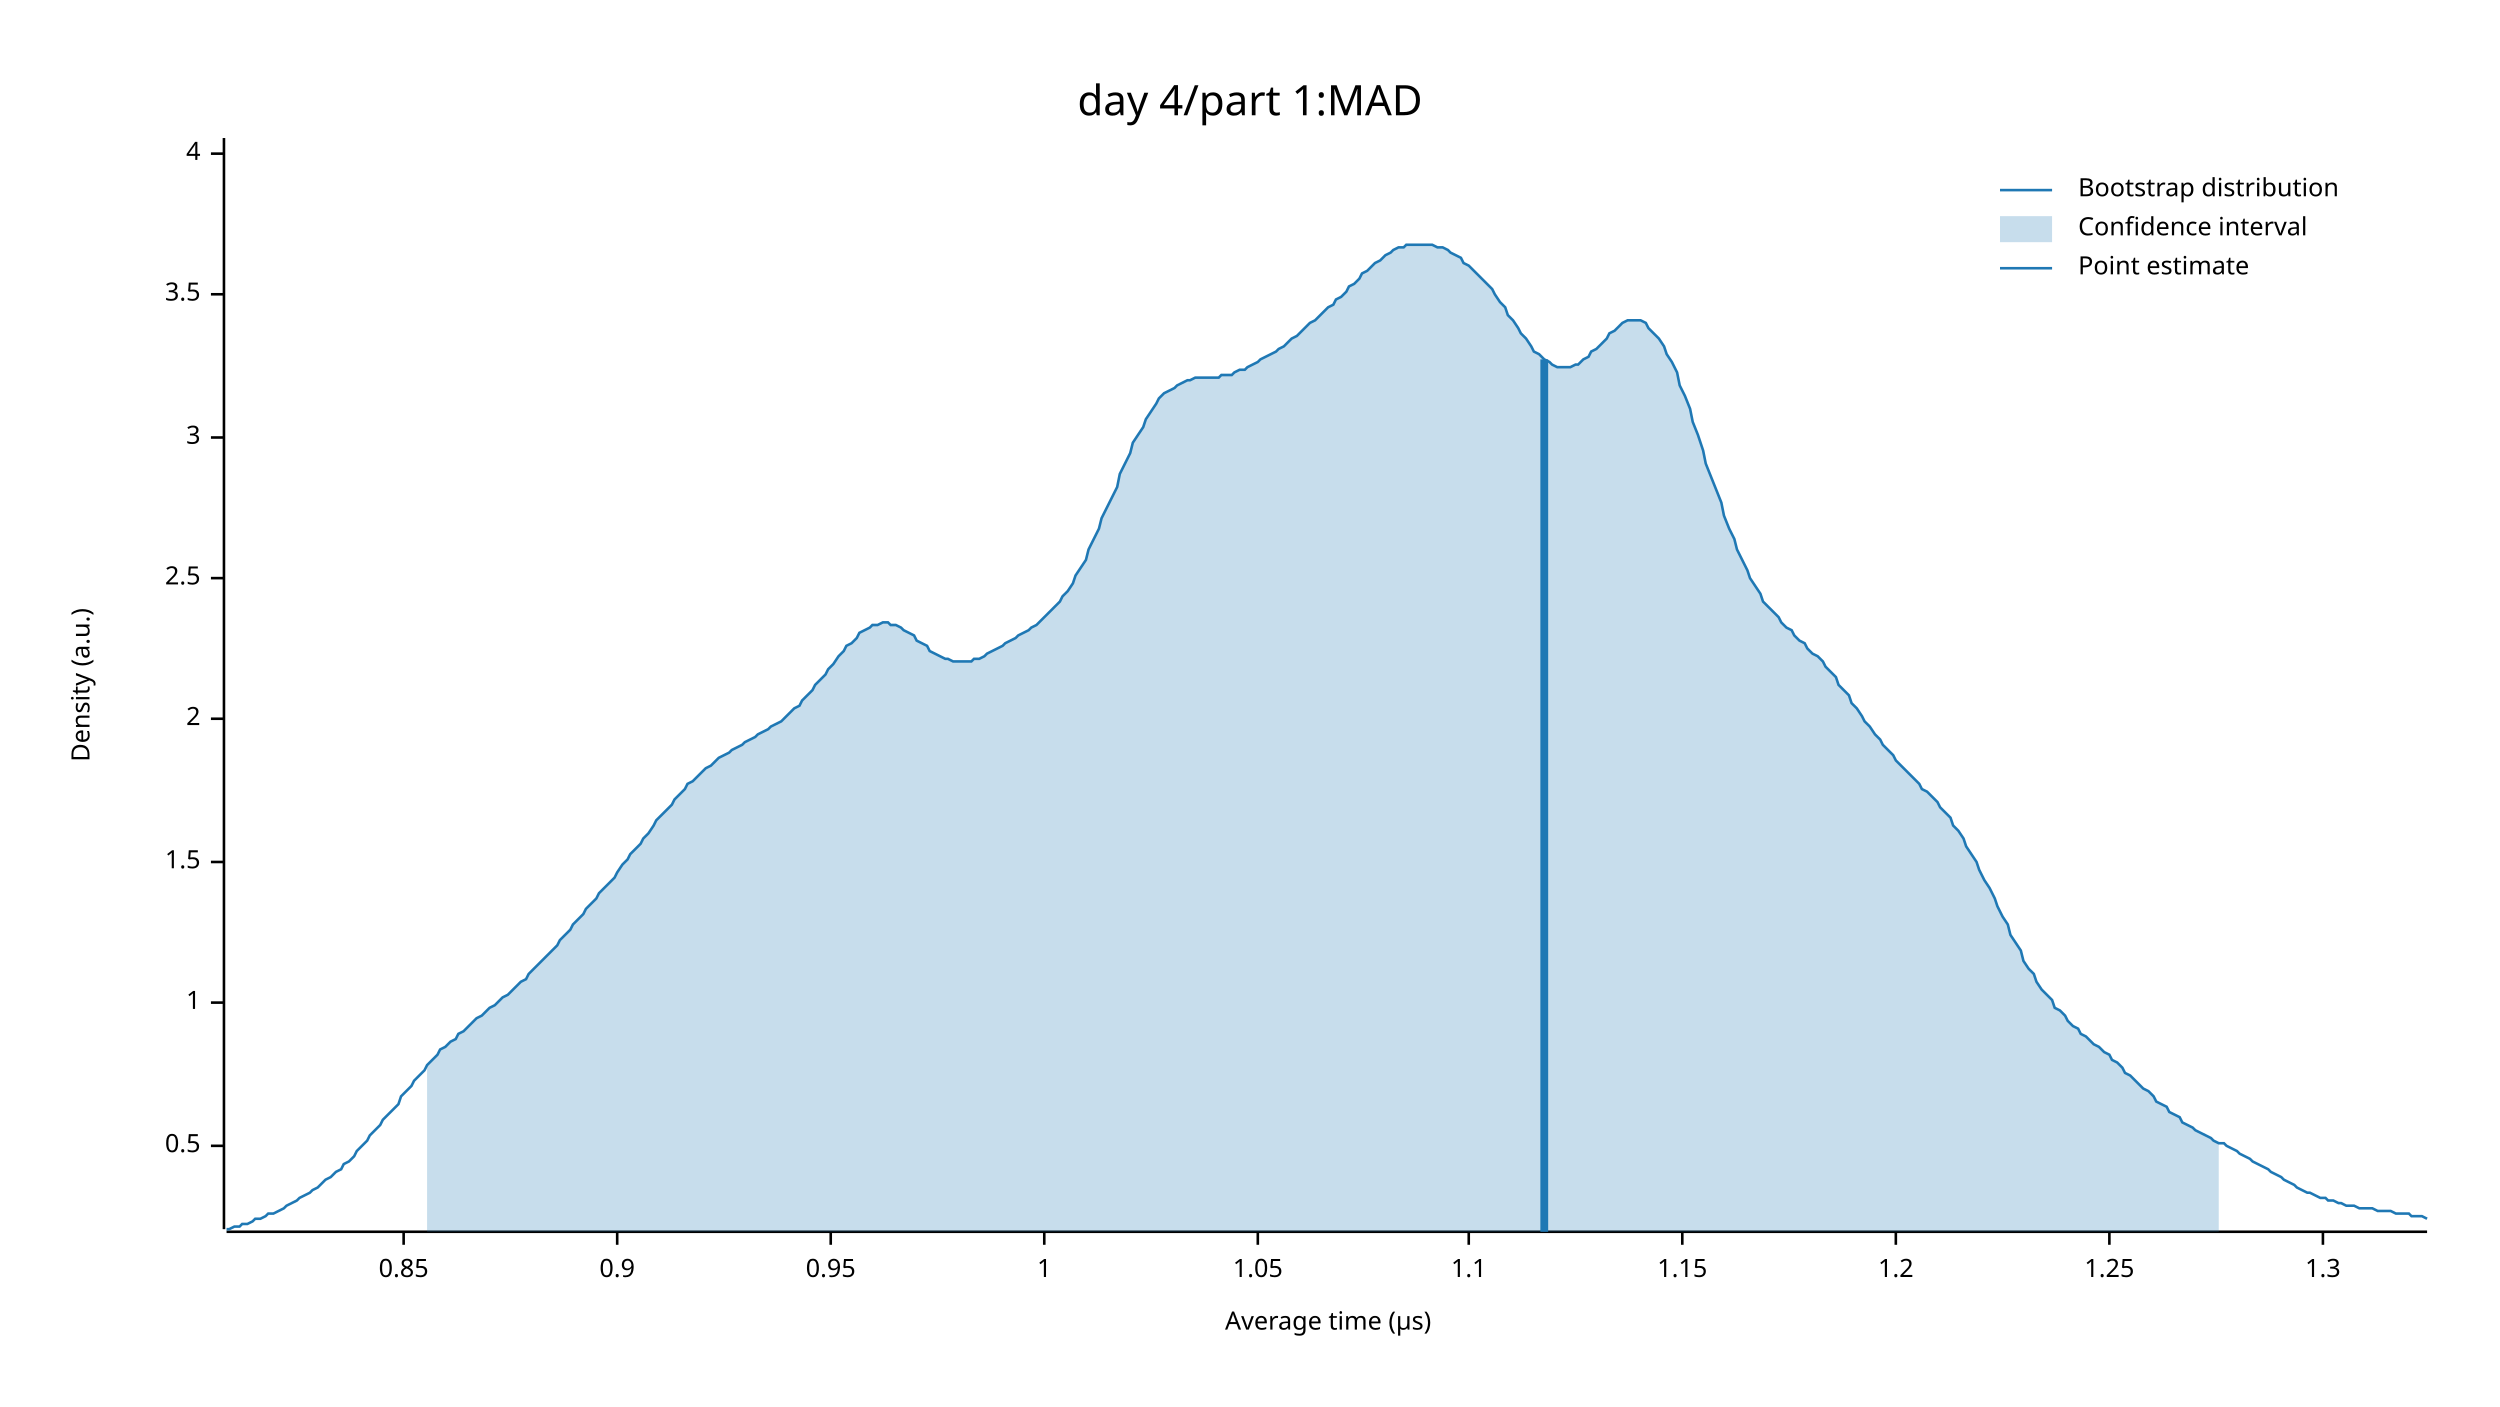
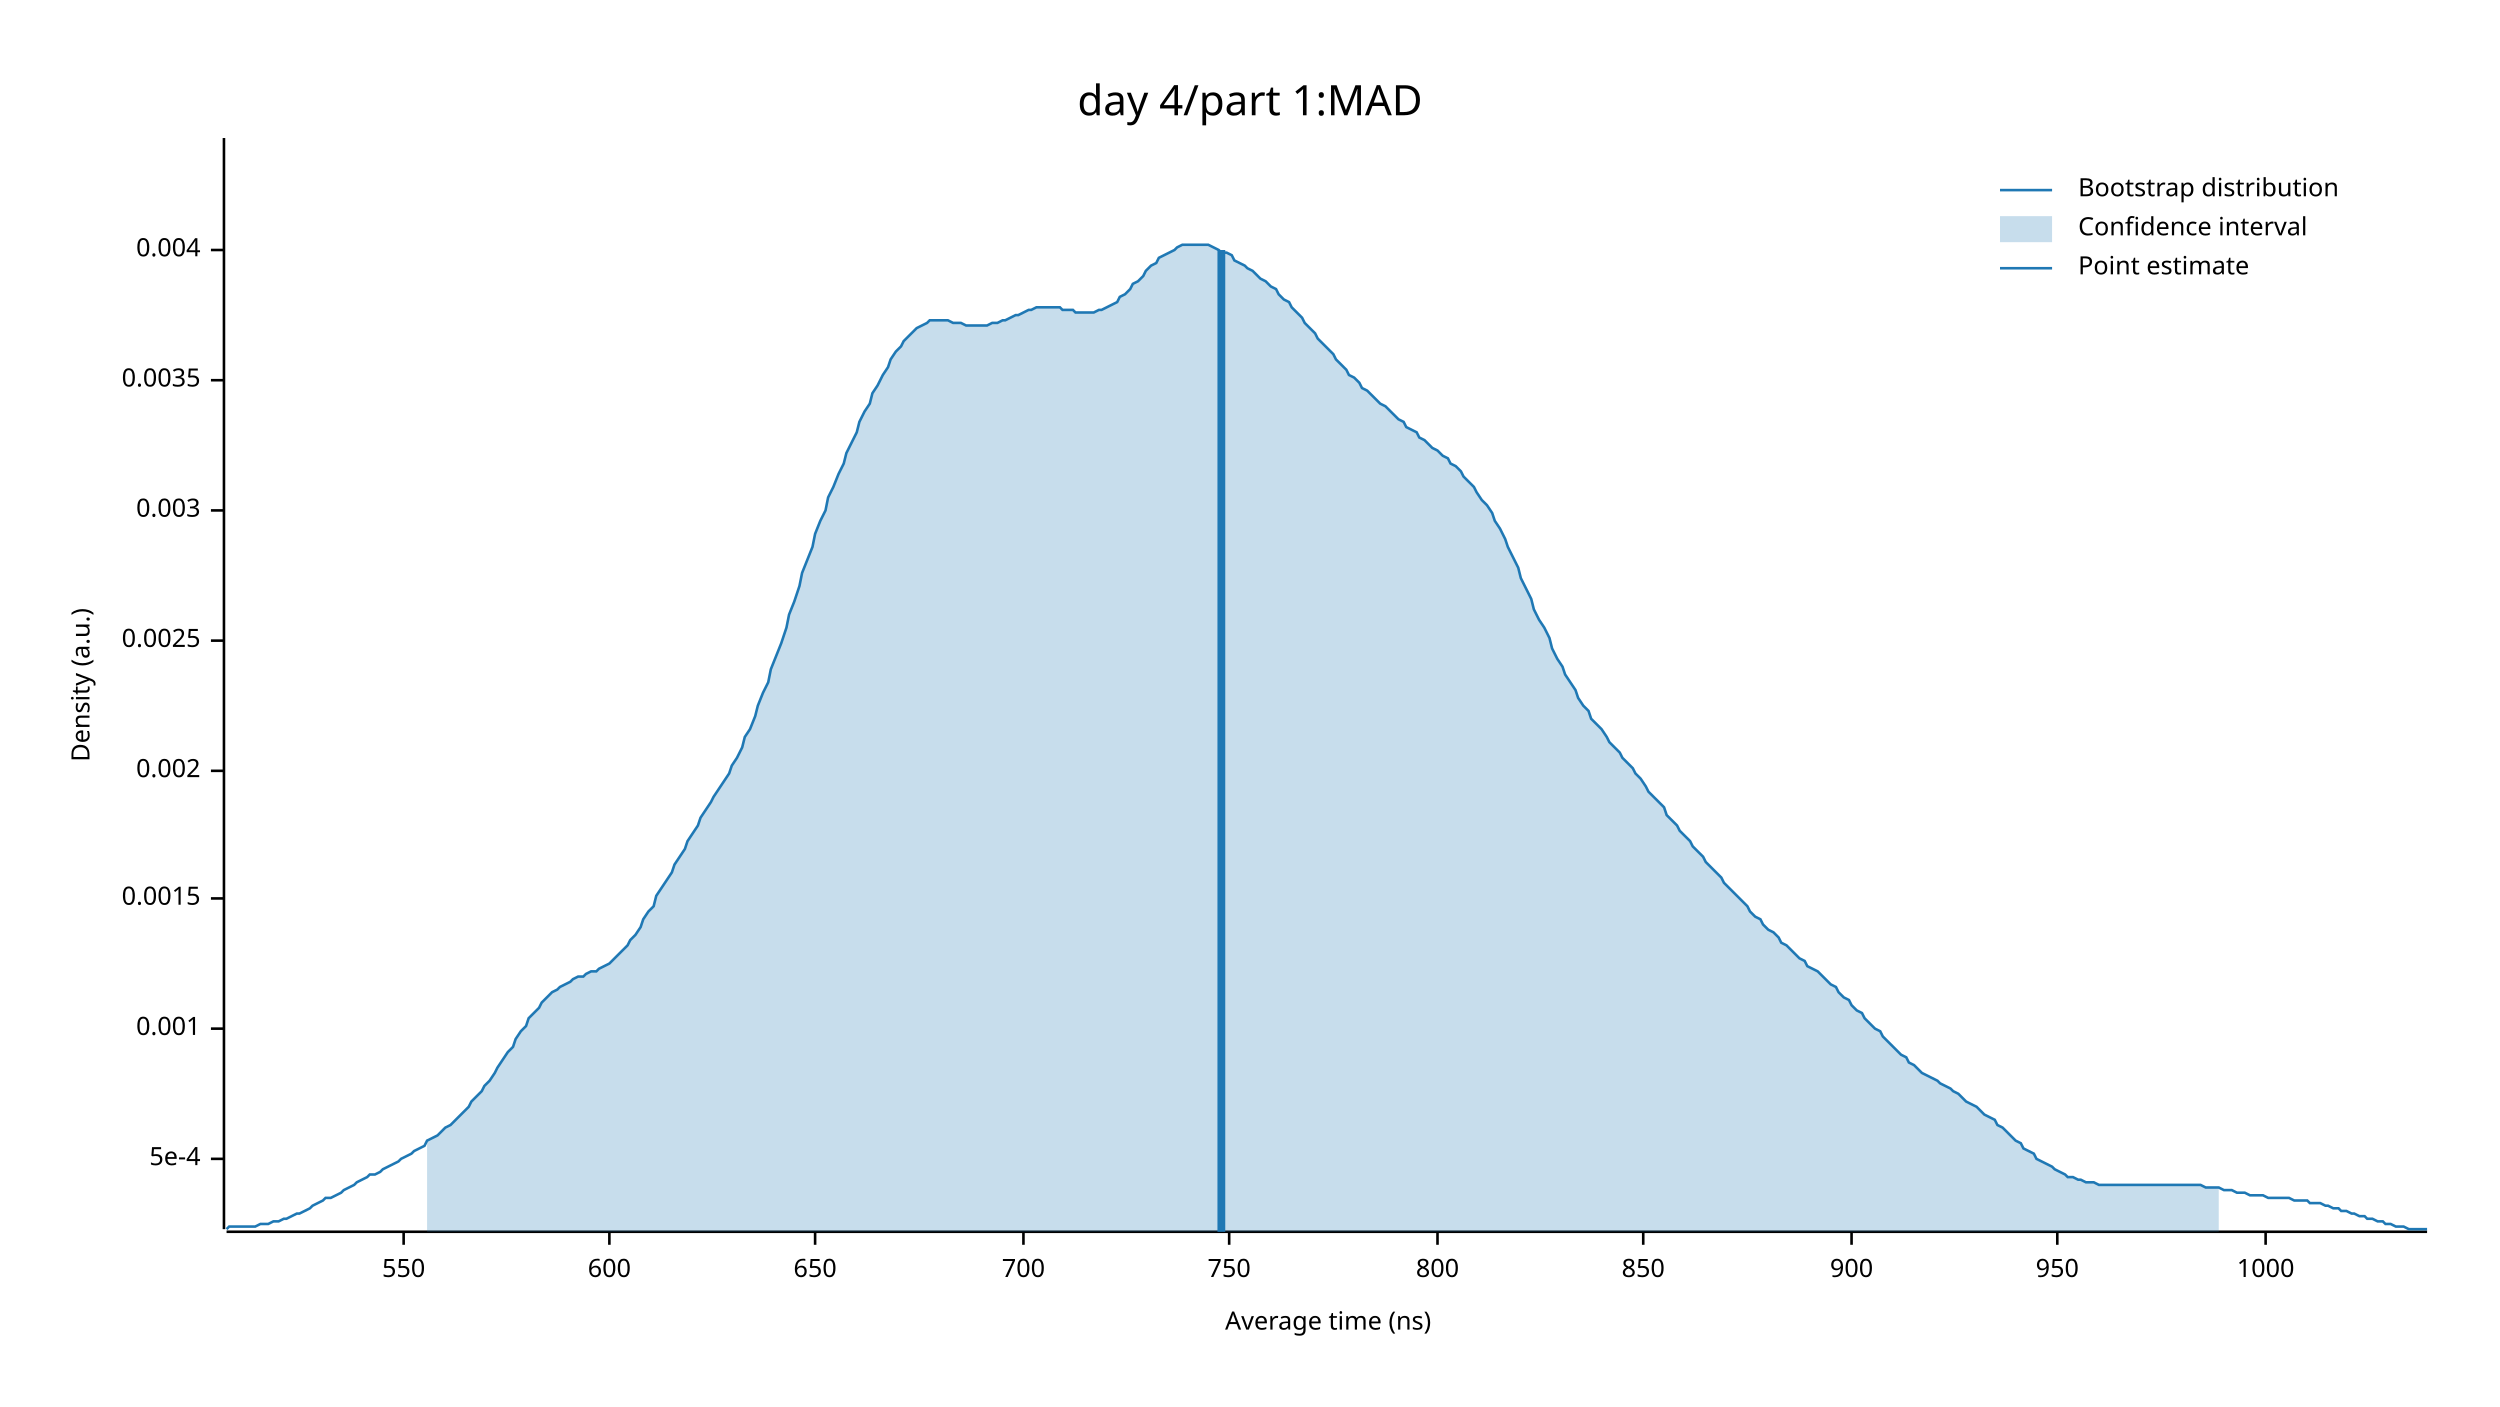
<svg xmlns="http://www.w3.org/2000/svg" width="960" height="540" viewBox="0 0 960 540">
  <text x="480" y="32" dy="0.76em" text-anchor="middle" font-family="sans-serif" font-size="16.129" opacity="1" fill="#000000">
day 4/part 1:MAD
</text>
  <text x="27" y="263" dy="0.76em" text-anchor="middle" font-family="sans-serif" font-size="9.677" opacity="1" fill="#000000" transform="rotate(270, 27, 263)">
Density (a.u.)
</text>
  <text x="510" y="513" dy="-0.5ex" text-anchor="middle" font-family="sans-serif" font-size="9.677" opacity="1" fill="#000000">
- Average time (µs)
+ Average time (ns)
</text>
  <polyline fill="none" opacity="1" stroke="#000000" stroke-width="1" points="86,53 86,472 " />
-   <text x="77" y="440" dy="0.5ex" text-anchor="end" font-family="sans-serif" font-size="9.677" opacity="1" fill="#000000">
- 0.5
+   <text x="77" y="445" dy="0.5ex" text-anchor="end" font-family="sans-serif" font-size="9.677" opacity="1" fill="#000000">
+ 5e-4
</text>
-   <polyline fill="none" opacity="1" stroke="#000000" stroke-width="1" points="81,440 86,440 " />
-   <text x="77" y="385" dy="0.5ex" text-anchor="end" font-family="sans-serif" font-size="9.677" opacity="1" fill="#000000">
- 1
+   <polyline fill="none" opacity="1" stroke="#000000" stroke-width="1" points="81,445 86,445 " />
+   <text x="77" y="395" dy="0.5ex" text-anchor="end" font-family="sans-serif" font-size="9.677" opacity="1" fill="#000000">
+ 0.001
</text>
-   <polyline fill="none" opacity="1" stroke="#000000" stroke-width="1" points="81,385 86,385 " />
-   <text x="77" y="331" dy="0.5ex" text-anchor="end" font-family="sans-serif" font-size="9.677" opacity="1" fill="#000000">
- 1.5
+   <polyline fill="none" opacity="1" stroke="#000000" stroke-width="1" points="81,395 86,395 " />
+   <text x="77" y="345" dy="0.5ex" text-anchor="end" font-family="sans-serif" font-size="9.677" opacity="1" fill="#000000">
+ 0.0015
</text>
-   <polyline fill="none" opacity="1" stroke="#000000" stroke-width="1" points="81,331 86,331 " />
-   <text x="77" y="276" dy="0.5ex" text-anchor="end" font-family="sans-serif" font-size="9.677" opacity="1" fill="#000000">
- 2
+   <polyline fill="none" opacity="1" stroke="#000000" stroke-width="1" points="81,345 86,345 " />
+   <text x="77" y="296" dy="0.5ex" text-anchor="end" font-family="sans-serif" font-size="9.677" opacity="1" fill="#000000">
+ 0.002
</text>
-   <polyline fill="none" opacity="1" stroke="#000000" stroke-width="1" points="81,276 86,276 " />
-   <text x="77" y="222" dy="0.5ex" text-anchor="end" font-family="sans-serif" font-size="9.677" opacity="1" fill="#000000">
- 2.5
+   <polyline fill="none" opacity="1" stroke="#000000" stroke-width="1" points="81,296 86,296 " />
+   <text x="77" y="246" dy="0.5ex" text-anchor="end" font-family="sans-serif" font-size="9.677" opacity="1" fill="#000000">
+ 0.0025
</text>
-   <polyline fill="none" opacity="1" stroke="#000000" stroke-width="1" points="81,222 86,222 " />
-   <text x="77" y="168" dy="0.5ex" text-anchor="end" font-family="sans-serif" font-size="9.677" opacity="1" fill="#000000">
- 3
+   <polyline fill="none" opacity="1" stroke="#000000" stroke-width="1" points="81,246 86,246 " />
+   <text x="77" y="196" dy="0.5ex" text-anchor="end" font-family="sans-serif" font-size="9.677" opacity="1" fill="#000000">
+ 0.003
</text>
-   <polyline fill="none" opacity="1" stroke="#000000" stroke-width="1" points="81,168 86,168 " />
-   <text x="77" y="113" dy="0.5ex" text-anchor="end" font-family="sans-serif" font-size="9.677" opacity="1" fill="#000000">
- 3.5
+   <polyline fill="none" opacity="1" stroke="#000000" stroke-width="1" points="81,196 86,196 " />
+   <text x="77" y="146" dy="0.5ex" text-anchor="end" font-family="sans-serif" font-size="9.677" opacity="1" fill="#000000">
+ 0.0035
</text>
-   <polyline fill="none" opacity="1" stroke="#000000" stroke-width="1" points="81,113 86,113 " />
-   <text x="77" y="59" dy="0.5ex" text-anchor="end" font-family="sans-serif" font-size="9.677" opacity="1" fill="#000000">
- 4
+   <polyline fill="none" opacity="1" stroke="#000000" stroke-width="1" points="81,146 86,146 " />
+   <text x="77" y="96" dy="0.5ex" text-anchor="end" font-family="sans-serif" font-size="9.677" opacity="1" fill="#000000">
+ 0.004
</text>
-   <polyline fill="none" opacity="1" stroke="#000000" stroke-width="1" points="81,59 86,59 " />
+   <polyline fill="none" opacity="1" stroke="#000000" stroke-width="1" points="81,96 86,96 " />
  <polyline fill="none" opacity="1" stroke="#000000" stroke-width="1" points="87,473 932,473 " />
  <text x="155" y="483" dy="0.76em" text-anchor="middle" font-family="sans-serif" font-size="9.677" opacity="1" fill="#000000">
- 0.85
+ 550
</text>
  <polyline fill="none" opacity="1" stroke="#000000" stroke-width="1" points="155,473 155,478 " />
-   <text x="237" y="483" dy="0.76em" text-anchor="middle" font-family="sans-serif" font-size="9.677" opacity="1" fill="#000000">
- 0.9
+   <text x="234" y="483" dy="0.76em" text-anchor="middle" font-family="sans-serif" font-size="9.677" opacity="1" fill="#000000">
+ 600
</text>
-   <polyline fill="none" opacity="1" stroke="#000000" stroke-width="1" points="237,473 237,478 " />
-   <text x="319" y="483" dy="0.76em" text-anchor="middle" font-family="sans-serif" font-size="9.677" opacity="1" fill="#000000">
- 0.95
+   <polyline fill="none" opacity="1" stroke="#000000" stroke-width="1" points="234,473 234,478 " />
+   <text x="313" y="483" dy="0.76em" text-anchor="middle" font-family="sans-serif" font-size="9.677" opacity="1" fill="#000000">
+ 650
</text>
-   <polyline fill="none" opacity="1" stroke="#000000" stroke-width="1" points="319,473 319,478 " />
-   <text x="401" y="483" dy="0.76em" text-anchor="middle" font-family="sans-serif" font-size="9.677" opacity="1" fill="#000000">
- 1
+   <polyline fill="none" opacity="1" stroke="#000000" stroke-width="1" points="313,473 313,478 " />
+   <text x="393" y="483" dy="0.76em" text-anchor="middle" font-family="sans-serif" font-size="9.677" opacity="1" fill="#000000">
+ 700
</text>
-   <polyline fill="none" opacity="1" stroke="#000000" stroke-width="1" points="401,473 401,478 " />
-   <text x="483" y="483" dy="0.76em" text-anchor="middle" font-family="sans-serif" font-size="9.677" opacity="1" fill="#000000">
- 1.05
+   <polyline fill="none" opacity="1" stroke="#000000" stroke-width="1" points="393,473 393,478 " />
+   <text x="472" y="483" dy="0.76em" text-anchor="middle" font-family="sans-serif" font-size="9.677" opacity="1" fill="#000000">
+ 750
</text>
-   <polyline fill="none" opacity="1" stroke="#000000" stroke-width="1" points="483,473 483,478 " />
-   <text x="564" y="483" dy="0.76em" text-anchor="middle" font-family="sans-serif" font-size="9.677" opacity="1" fill="#000000">
- 1.1
+   <polyline fill="none" opacity="1" stroke="#000000" stroke-width="1" points="472,473 472,478 " />
+   <text x="552" y="483" dy="0.76em" text-anchor="middle" font-family="sans-serif" font-size="9.677" opacity="1" fill="#000000">
+ 800
</text>
-   <polyline fill="none" opacity="1" stroke="#000000" stroke-width="1" points="564,473 564,478 " />
-   <text x="646" y="483" dy="0.76em" text-anchor="middle" font-family="sans-serif" font-size="9.677" opacity="1" fill="#000000">
- 1.15
+   <polyline fill="none" opacity="1" stroke="#000000" stroke-width="1" points="552,473 552,478 " />
+   <text x="631" y="483" dy="0.76em" text-anchor="middle" font-family="sans-serif" font-size="9.677" opacity="1" fill="#000000">
+ 850
</text>
-   <polyline fill="none" opacity="1" stroke="#000000" stroke-width="1" points="646,473 646,478 " />
-   <text x="728" y="483" dy="0.76em" text-anchor="middle" font-family="sans-serif" font-size="9.677" opacity="1" fill="#000000">
- 1.2
+   <polyline fill="none" opacity="1" stroke="#000000" stroke-width="1" points="631,473 631,478 " />
+   <text x="711" y="483" dy="0.76em" text-anchor="middle" font-family="sans-serif" font-size="9.677" opacity="1" fill="#000000">
+ 900
</text>
-   <polyline fill="none" opacity="1" stroke="#000000" stroke-width="1" points="728,473 728,478 " />
-   <text x="810" y="483" dy="0.76em" text-anchor="middle" font-family="sans-serif" font-size="9.677" opacity="1" fill="#000000">
- 1.25
+   <polyline fill="none" opacity="1" stroke="#000000" stroke-width="1" points="711,473 711,478 " />
+   <text x="790" y="483" dy="0.76em" text-anchor="middle" font-family="sans-serif" font-size="9.677" opacity="1" fill="#000000">
+ 950
</text>
-   <polyline fill="none" opacity="1" stroke="#000000" stroke-width="1" points="810,473 810,478 " />
-   <text x="892" y="483" dy="0.76em" text-anchor="middle" font-family="sans-serif" font-size="9.677" opacity="1" fill="#000000">
- 1.3
+   <polyline fill="none" opacity="1" stroke="#000000" stroke-width="1" points="790,473 790,478 " />
+   <text x="870" y="483" dy="0.76em" text-anchor="middle" font-family="sans-serif" font-size="9.677" opacity="1" fill="#000000">
+ 1000
</text>
-   <polyline fill="none" opacity="1" stroke="#000000" stroke-width="1" points="892,473 892,478 " />
-   <polyline fill="none" opacity="1" stroke="#1F78B4" stroke-width="1" points="87,472 88,472 90,471 92,471 93,470 95,470 97,469 98,468 100,468 102,467 103,466 105,466 107,465 109,464 110,463 112,462 114,461 115,460 117,459 119,458 120,457 122,456 124,454 125,453 127,452 129,450 131,449 132,447 134,446 136,444 137,442 139,440 141,438 142,436 144,434 146,432 147,430 149,428 151,426 153,424 154,421 156,419 158,417 159,415 161,413 163,411 164,409 166,407 168,405 169,403 171,402 173,400 175,399 176,397 178,396 180,394 181,393 183,391 185,390 186,389 188,387 190,386 191,385 193,383 195,382 197,380 198,379 200,377 202,376 203,374 205,372 207,370 208,369 210,367 212,365 214,363 215,361 217,359 219,357 220,355 222,353 224,351 225,349 227,347 229,345 230,343 232,341 234,339 236,337 237,335 239,332 241,330 242,328 244,326 246,324 247,322 249,320 251,317 252,315 254,313 256,311 258,309 259,307 261,305 263,303 264,301 266,300 268,298 269,297 271,295 273,294 274,293 276,291 278,290 280,289 281,288 283,287 285,286 286,285 288,284 290,283 291,282 293,281 295,280 296,279 298,278 300,277 302,275 303,274 305,272 307,271 308,269 310,267 312,265 313,263 315,261 317,259 318,257 320,255 322,252 324,250 325,248 327,247 329,245 330,243 332,242 334,241 335,240 337,240 339,239 341,239 342,240 344,240 346,241 347,242 349,243 351,244 352,246 354,247 356,248 357,250 359,251 361,252 363,253 364,253 366,254 368,254 369,254 371,254 373,254 374,253 376,253 378,252 379,251 381,250 383,249 385,248 386,247 388,246 390,245 391,244 393,243 395,242 396,241 398,240 400,238 401,237 403,235 405,233 407,231 408,229 410,227 412,224 413,221 415,218 417,215 418,211 420,207 422,203 423,199 425,195 427,191 429,187 430,182 432,178 434,174 435,170 437,167 439,164 440,161 442,158 444,155 445,153 447,151 449,150 451,149 452,148 454,147 456,146 457,146 459,145 461,145 462,145 464,145 466,145 468,145 469,144 471,144 473,144 474,143 476,142 478,142 479,141 481,140 483,139 484,138 486,137 488,136 490,135 491,134 493,133 495,131 496,130 498,129 500,127 501,126 503,124 505,123 506,122 508,120 510,118 512,117 513,115 515,114 517,112 518,110 520,109 522,107 523,105 525,104 527,102 528,101 530,100 532,98 534,97 535,96 537,95 539,95 540,94 542,94 544,94 545,94 547,94 549,94 550,94 552,95 554,95 556,96 557,97 559,98 561,99 562,101 564,102 566,104 567,105 569,107 571,109 573,111 574,113 576,116 578,118 579,121 581,123 583,126 584,128 586,130 588,133 589,135 591,136 593,138 595,139 596,140 598,141 600,141 601,141 603,141 605,140 606,140 608,138 610,137 611,135 613,134 615,132 617,130 618,128 620,127 622,125 623,124 625,123 627,123 628,123 630,123 632,124 633,126 635,128 637,130 639,133 640,136 642,139 644,143 645,148 647,152 649,157 650,162 652,167 654,173 655,178 657,183 659,188 661,193 662,198 664,203 666,207 667,211 669,215 671,219 672,222 674,225 676,228 677,231 679,233 681,235 683,237 684,239 686,241 688,242 689,244 691,246 693,247 694,249 696,251 698,252 700,254 701,256 703,258 705,260 706,263 708,265 710,267 711,270 713,272 715,275 716,277 718,279 720,282 722,284 723,286 725,288 727,290 728,292 730,294 732,296 733,297 735,299 737,301 738,303 740,304 742,306 744,308 745,310 747,312 749,314 750,317 752,319 754,322 755,325 757,328 759,331 760,334 762,338 764,341 766,345 767,348 769,352 771,355 772,359 774,362 776,365 777,369 779,372 781,374 782,377 784,380 786,382 788,384 789,387 791,388 793,390 794,392 796,394 798,395 799,397 801,398 803,400 804,401 806,402 808,404 810,405 811,407 813,408 815,410 816,412 818,413 820,415 821,416 823,418 825,419 827,421 828,423 830,424 832,425 833,427 835,428 837,429 838,431 840,432 842,433 843,434 845,435 847,436 849,437 850,438 852,439 854,439 855,440 857,441 859,442 860,443 862,444 864,445 865,446 867,447 869,448 871,449 872,450 874,451 876,452 877,453 879,454 881,455 882,456 884,457 886,458 887,458 889,459 891,460 893,460 894,461 896,461 898,462 899,462 901,463 903,463 904,463 906,464 908,464 909,464 911,464 913,465 915,465 916,465 918,465 920,466 921,466 923,466 925,466 926,467 928,467 930,467 932,468 " />
-   <polygon opacity="0.25" fill="#1F78B4" points="164,409 166,407 168,405 169,403 171,402 173,400 175,399 176,397 178,396 180,394 181,393 183,391 185,390 186,389 188,387 190,386 191,385 193,383 195,382 197,380 198,379 200,377 202,376 203,374 205,372 207,370 208,369 210,367 212,365 214,363 215,361 217,359 219,357 220,355 222,353 224,351 225,349 227,347 229,345 230,343 232,341 234,339 236,337 237,335 239,332 241,330 242,328 244,326 246,324 247,322 249,320 251,317 252,315 254,313 256,311 258,309 259,307 261,305 263,303 264,301 266,300 268,298 269,297 271,295 273,294 274,293 276,291 278,290 280,289 281,288 283,287 285,286 286,285 288,284 290,283 291,282 293,281 295,280 296,279 298,278 300,277 302,275 303,274 305,272 307,271 308,269 310,267 312,265 313,263 315,261 317,259 318,257 320,255 322,252 324,250 325,248 327,247 329,245 330,243 332,242 334,241 335,240 337,240 339,239 341,239 342,240 344,240 346,241 347,242 349,243 351,244 352,246 354,247 356,248 357,250 359,251 361,252 363,253 364,253 366,254 368,254 369,254 371,254 373,254 374,253 376,253 378,252 379,251 381,250 383,249 385,248 386,247 388,246 390,245 391,244 393,243 395,242 396,241 398,240 400,238 401,237 403,235 405,233 407,231 408,229 410,227 412,224 413,221 415,218 417,215 418,211 420,207 422,203 423,199 425,195 427,191 429,187 430,182 432,178 434,174 435,170 437,167 439,164 440,161 442,158 444,155 445,153 447,151 449,150 451,149 452,148 454,147 456,146 457,146 459,145 461,145 462,145 464,145 466,145 468,145 469,144 471,144 473,144 474,143 476,142 478,142 479,141 481,140 483,139 484,138 486,137 488,136 490,135 491,134 493,133 495,131 496,130 498,129 500,127 501,126 503,124 505,123 506,122 508,120 510,118 512,117 513,115 515,114 517,112 518,110 520,109 522,107 523,105 525,104 527,102 528,101 530,100 532,98 534,97 535,96 537,95 539,95 540,94 542,94 544,94 545,94 547,94 549,94 550,94 552,95 554,95 556,96 557,97 559,98 561,99 562,101 564,102 566,104 567,105 569,107 571,109 573,111 574,113 576,116 578,118 579,121 581,123 583,126 584,128 586,130 588,133 589,135 591,136 593,138 595,139 596,140 598,141 600,141 601,141 603,141 605,140 606,140 608,138 610,137 611,135 613,134 615,132 617,130 618,128 620,127 622,125 623,124 625,123 627,123 628,123 630,123 632,124 633,126 635,128 637,130 639,133 640,136 642,139 644,143 645,148 647,152 649,157 650,162 652,167 654,173 655,178 657,183 659,188 661,193 662,198 664,203 666,207 667,211 669,215 671,219 672,222 674,225 676,228 677,231 679,233 681,235 683,237 684,239 686,241 688,242 689,244 691,246 693,247 694,249 696,251 698,252 700,254 701,256 703,258 705,260 706,263 708,265 710,267 711,270 713,272 715,275 716,277 718,279 720,282 722,284 723,286 725,288 727,290 728,292 730,294 732,296 733,297 735,299 737,301 738,303 740,304 742,306 744,308 745,310 747,312 749,314 750,317 752,319 754,322 755,325 757,328 759,331 760,334 762,338 764,341 766,345 767,348 769,352 771,355 772,359 774,362 776,365 777,369 779,372 781,374 782,377 784,380 786,382 788,384 789,387 791,388 793,390 794,392 796,394 798,395 799,397 801,398 803,400 804,401 806,402 808,404 810,405 811,407 813,408 815,410 816,412 818,413 820,415 821,416 823,418 825,419 827,421 828,423 830,424 832,425 833,427 835,428 837,429 838,431 840,432 842,433 843,434 845,435 847,436 849,437 850,438 852,439 852,473 164,473 " />
-   <polyline fill="none" opacity="1" stroke="#1F78B4" stroke-width="3" points="593,473 593,138 " />
+   <polyline fill="none" opacity="1" stroke="#000000" stroke-width="1" points="870,473 870,478 " />
+   <polyline fill="none" opacity="1" stroke="#1F78B4" stroke-width="1" points="87,472 88,471 90,471 92,471 93,471 95,471 97,471 98,471 100,470 102,470 103,470 105,469 107,469 109,468 110,468 112,467 114,466 115,466 117,465 119,464 120,463 122,462 124,461 125,460 127,460 129,459 131,458 132,457 134,456 136,455 137,454 139,453 141,452 142,451 144,451 146,450 147,449 149,448 151,447 153,446 154,445 156,444 158,443 159,442 161,441 163,440 164,438 166,437 168,436 169,435 171,433 173,432 175,430 176,429 178,427 180,425 181,423 183,421 185,419 186,417 188,415 190,412 191,410 193,407 195,404 197,402 198,399 200,396 202,394 203,391 205,389 207,387 208,385 210,383 212,381 214,380 215,379 217,378 219,377 220,376 222,375 224,375 225,374 227,373 229,373 230,372 232,371 234,370 236,368 237,367 239,365 241,363 242,361 244,359 246,356 247,353 249,350 251,348 252,344 254,341 256,338 258,335 259,332 261,329 263,326 264,323 266,320 268,317 269,314 271,311 273,308 274,306 276,303 278,300 280,297 281,294 283,291 285,287 286,283 288,280 290,275 291,271 293,266 295,262 296,257 298,252 300,247 302,241 303,236 305,231 307,225 308,220 310,215 312,210 313,205 315,200 317,196 318,191 320,187 322,182 324,178 325,174 327,170 329,166 330,162 332,158 334,155 335,151 337,148 339,144 341,141 342,138 344,135 346,133 347,131 349,129 351,127 352,126 354,125 356,124 357,123 359,123 361,123 363,123 364,123 366,124 368,124 369,124 371,125 373,125 374,125 376,125 378,125 379,125 381,124 383,124 385,123 386,123 388,122 390,121 391,121 393,120 395,119 396,119 398,118 400,118 401,118 403,118 405,118 407,118 408,119 410,119 412,119 413,120 415,120 417,120 418,120 420,120 422,119 423,119 425,118 427,117 429,116 430,114 432,113 434,111 435,109 437,108 439,106 440,104 442,102 444,101 445,99 447,98 449,97 451,96 452,95 454,94 456,94 457,94 459,94 461,94 462,94 464,94 466,95 468,96 469,97 471,97 473,98 474,100 476,101 478,102 479,103 481,104 483,106 484,107 486,108 488,110 490,111 491,113 493,115 495,116 496,118 498,120 500,122 501,124 503,126 505,128 506,130 508,132 510,134 512,136 513,138 515,140 517,142 518,144 520,145 522,147 523,149 525,150 527,152 528,153 530,155 532,156 534,158 535,159 537,161 539,162 540,164 542,165 544,166 545,168 547,169 549,171 550,172 552,173 554,175 556,176 557,178 559,179 561,181 562,183 564,185 566,187 567,189 569,192 571,194 573,197 574,200 576,203 578,207 579,210 581,214 583,218 584,222 586,226 588,230 589,234 591,238 593,241 595,245 596,249 598,253 600,256 601,259 603,262 605,265 606,268 608,271 610,273 611,276 613,278 615,280 617,283 618,285 620,287 622,289 623,291 625,293 627,295 628,297 630,299 632,302 633,304 635,306 637,308 639,310 640,313 642,315 644,317 645,319 647,321 649,323 650,325 652,327 654,329 655,331 657,333 659,335 661,337 662,339 664,341 666,343 667,344 669,346 671,348 672,350 674,352 676,353 677,355 679,357 681,358 683,360 684,362 686,363 688,365 689,366 691,368 693,369 694,371 696,372 698,373 700,375 701,376 703,378 705,379 706,381 708,383 710,384 711,386 713,388 715,389 716,391 718,393 720,395 722,396 723,398 725,400 727,402 728,403 730,405 732,406 733,408 735,409 737,411 738,412 740,413 742,414 744,415 745,416 747,417 749,418 750,419 752,420 754,422 755,423 757,424 759,425 760,426 762,428 764,429 766,430 767,432 769,433 771,435 772,436 774,438 776,439 777,441 779,442 781,443 782,445 784,446 786,447 788,448 789,449 791,450 793,451 794,452 796,452 798,453 799,453 801,454 803,454 804,454 806,455 808,455 810,455 811,455 813,455 815,455 816,455 818,455 820,455 821,455 823,455 825,455 827,455 828,455 830,455 832,455 833,455 835,455 837,455 838,455 840,455 842,455 843,455 845,455 847,456 849,456 850,456 852,456 854,457 855,457 857,457 859,458 860,458 862,458 864,459 865,459 867,459 869,459 871,460 872,460 874,460 876,460 877,460 879,460 881,461 882,461 884,461 886,461 887,462 889,462 891,462 893,463 894,463 896,464 898,464 899,465 901,465 903,466 904,466 906,467 908,467 909,468 911,468 913,469 915,469 916,470 918,470 920,471 921,471 923,471 925,472 926,472 928,472 930,472 932,472 " />
+   <polygon opacity="0.25" fill="#1F78B4" points="164,438 166,437 168,436 169,435 171,433 173,432 175,430 176,429 178,427 180,425 181,423 183,421 185,419 186,417 188,415 190,412 191,410 193,407 195,404 197,402 198,399 200,396 202,394 203,391 205,389 207,387 208,385 210,383 212,381 214,380 215,379 217,378 219,377 220,376 222,375 224,375 225,374 227,373 229,373 230,372 232,371 234,370 236,368 237,367 239,365 241,363 242,361 244,359 246,356 247,353 249,350 251,348 252,344 254,341 256,338 258,335 259,332 261,329 263,326 264,323 266,320 268,317 269,314 271,311 273,308 274,306 276,303 278,300 280,297 281,294 283,291 285,287 286,283 288,280 290,275 291,271 293,266 295,262 296,257 298,252 300,247 302,241 303,236 305,231 307,225 308,220 310,215 312,210 313,205 315,200 317,196 318,191 320,187 322,182 324,178 325,174 327,170 329,166 330,162 332,158 334,155 335,151 337,148 339,144 341,141 342,138 344,135 346,133 347,131 349,129 351,127 352,126 354,125 356,124 357,123 359,123 361,123 363,123 364,123 366,124 368,124 369,124 371,125 373,125 374,125 376,125 378,125 379,125 381,124 383,124 385,123 386,123 388,122 390,121 391,121 393,120 395,119 396,119 398,118 400,118 401,118 403,118 405,118 407,118 408,119 410,119 412,119 413,120 415,120 417,120 418,120 420,120 422,119 423,119 425,118 427,117 429,116 430,114 432,113 434,111 435,109 437,108 439,106 440,104 442,102 444,101 445,99 447,98 449,97 451,96 452,95 454,94 456,94 457,94 459,94 461,94 462,94 464,94 466,95 468,96 469,97 471,97 473,98 474,100 476,101 478,102 479,103 481,104 483,106 484,107 486,108 488,110 490,111 491,113 493,115 495,116 496,118 498,120 500,122 501,124 503,126 505,128 506,130 508,132 510,134 512,136 513,138 515,140 517,142 518,144 520,145 522,147 523,149 525,150 527,152 528,153 530,155 532,156 534,158 535,159 537,161 539,162 540,164 542,165 544,166 545,168 547,169 549,171 550,172 552,173 554,175 556,176 557,178 559,179 561,181 562,183 564,185 566,187 567,189 569,192 571,194 573,197 574,200 576,203 578,207 579,210 581,214 583,218 584,222 586,226 588,230 589,234 591,238 593,241 595,245 596,249 598,253 600,256 601,259 603,262 605,265 606,268 608,271 610,273 611,276 613,278 615,280 617,283 618,285 620,287 622,289 623,291 625,293 627,295 628,297 630,299 632,302 633,304 635,306 637,308 639,310 640,313 642,315 644,317 645,319 647,321 649,323 650,325 652,327 654,329 655,331 657,333 659,335 661,337 662,339 664,341 666,343 667,344 669,346 671,348 672,350 674,352 676,353 677,355 679,357 681,358 683,360 684,362 686,363 688,365 689,366 691,368 693,369 694,371 696,372 698,373 700,375 701,376 703,378 705,379 706,381 708,383 710,384 711,386 713,388 715,389 716,391 718,393 720,395 722,396 723,398 725,400 727,402 728,403 730,405 732,406 733,408 735,409 737,411 738,412 740,413 742,414 744,415 745,416 747,417 749,418 750,419 752,420 754,422 755,423 757,424 759,425 760,426 762,428 764,429 766,430 767,432 769,433 771,435 772,436 774,438 776,439 777,441 779,442 781,443 782,445 784,446 786,447 788,448 789,449 791,450 793,451 794,452 796,452 798,453 799,453 801,454 803,454 804,454 806,455 808,455 810,455 811,455 813,455 815,455 816,455 818,455 820,455 821,455 823,455 825,455 827,455 828,455 830,455 832,455 833,455 835,455 837,455 838,455 840,455 842,455 843,455 845,455 847,456 849,456 850,456 852,456 852,473 164,473 " />
+   <polyline fill="none" opacity="1" stroke="#1F78B4" stroke-width="3" points="469,473 469,96 " />
  <text x="798" y="68" dy="0.76em" text-anchor="start" font-family="sans-serif" font-size="9.677" opacity="1" fill="#000000">
Bootstrap distribution
</text>
  <text x="798" y="83" dy="0.76em" text-anchor="start" font-family="sans-serif" font-size="9.677" opacity="1" fill="#000000">
Confidence interval
</text>
  <text x="798" y="98" dy="0.76em" text-anchor="start" font-family="sans-serif" font-size="9.677" opacity="1" fill="#000000">
Point estimate
</text>
  <polyline fill="none" opacity="1" stroke="#1F78B4" stroke-width="1" points="768,73 788,73 " />
  <rect x="768" y="83" width="20" height="10" opacity="0.25" fill="#1F78B4" stroke="none" />
  <polyline fill="none" opacity="1" stroke="#1F78B4" stroke-width="1" points="768,103 788,103 " />
</svg>
